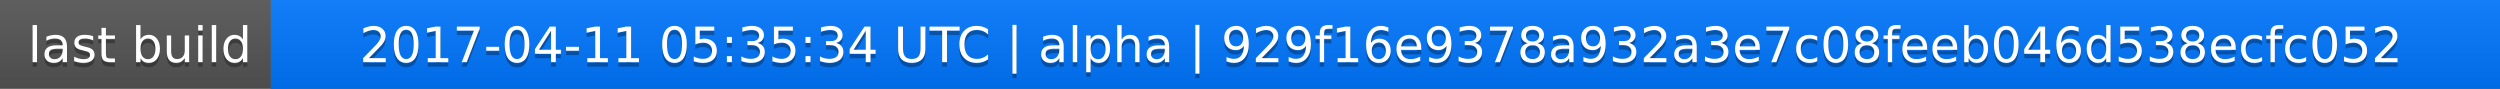
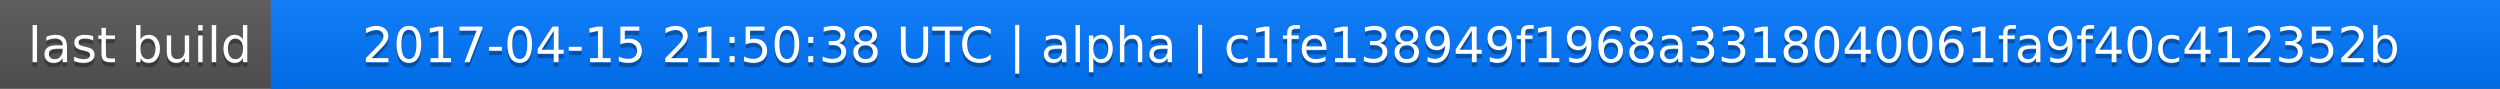
<svg xmlns="http://www.w3.org/2000/svg" width="563" height="20">
  <linearGradient id="a" x2="0" y2="100%">
    <stop offset="0" stop-color="#bbb" stop-opacity=".1" />
    <stop offset="1" stop-opacity=".1" />
  </linearGradient>
  <rect rx="0" width="563" height="20" fill="#555" />
  <rect rx="0" x="61" width="502" height="20" fill="#07f" />
  <path fill="#07f" d="M61 0h4v20h-4z" />
  <rect rx="0" width="563" height="20" fill="url(#a)" />
  <g fill="#fff" text-anchor="middle" font-family="DejaVu Sans,Verdana,Geneva,sans-serif" font-size="11">
    <text x="31.5" y="15" fill="#010101" fill-opacity=".3">last build</text>
    <text x="31.5" y="14">last build</text>
-     <text x="311" y="15" fill="#010101" fill-opacity=".3">2017-04-11 05:35:34 UTC | alpha | 929f16e9378a932a3e7c08feeb046d538ecfc052</text>
-     <text x="311" y="14">2017-04-11 05:35:34 UTC | alpha | 929f16e9378a932a3e7c08feeb046d538ecfc052</text>
+     <text x="311" y="15" fill="#010101" fill-opacity=".3">2017-04-15 21:50:38 UTC | alpha | c1fe138949f1968a3318040061fa9f40c412352b</text>
+     <text x="311" y="14">2017-04-15 21:50:38 UTC | alpha | c1fe138949f1968a3318040061fa9f40c412352b</text>
  </g>
</svg>
